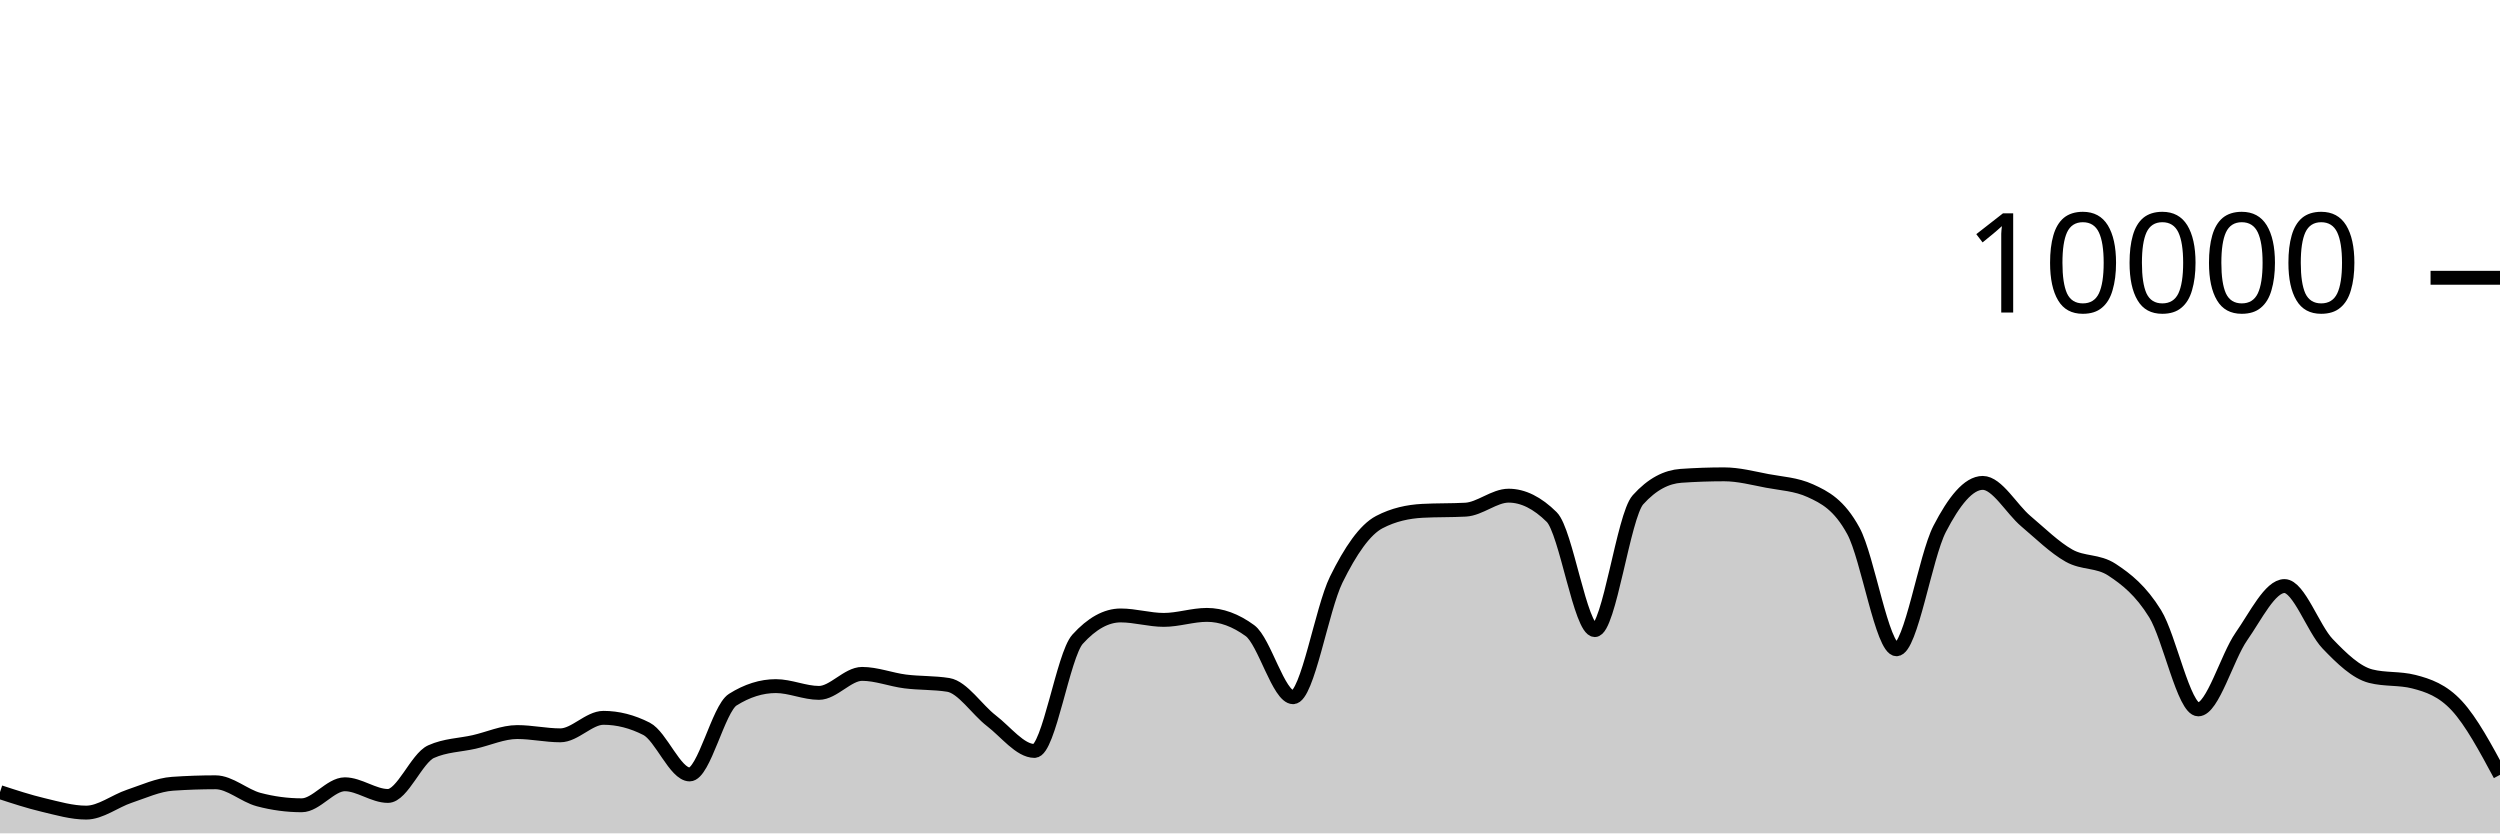
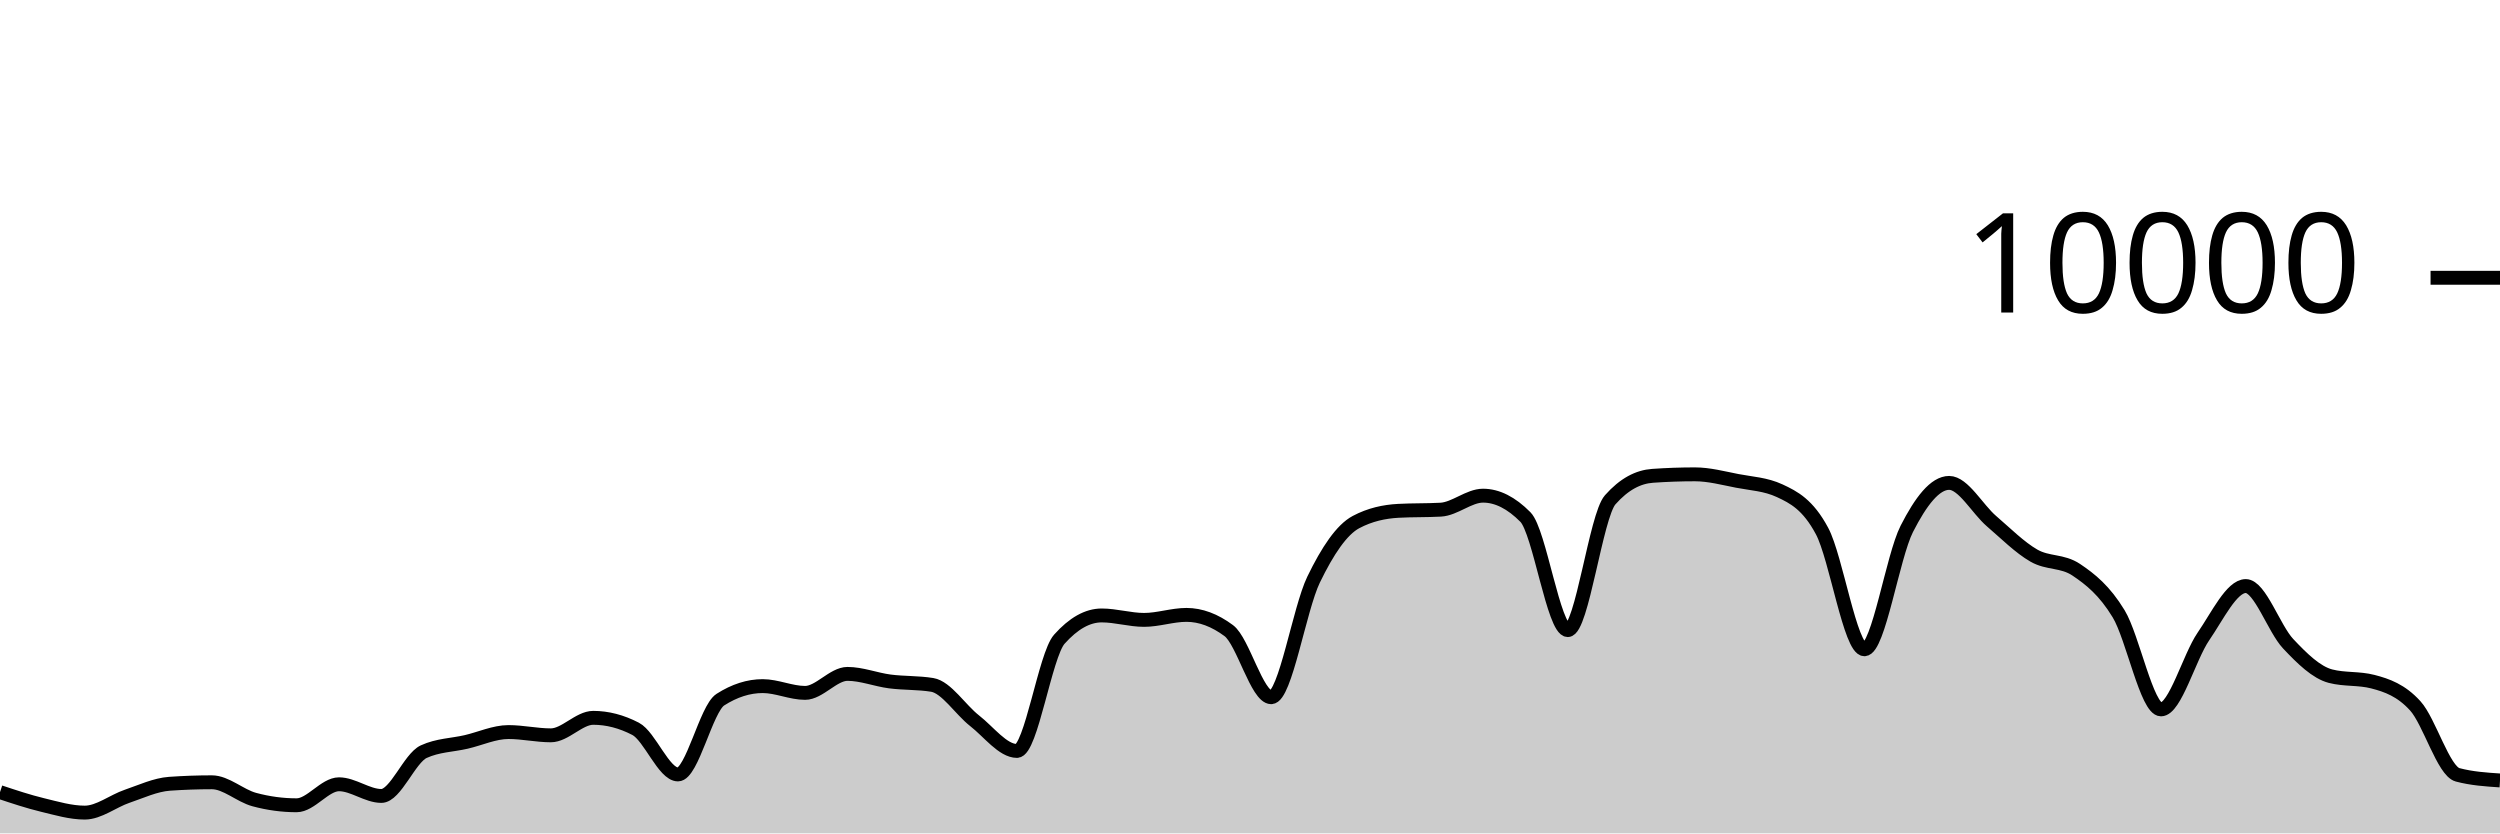
<svg xmlns="http://www.w3.org/2000/svg" viewBox="0 0 180 60">
  <g transform="translate(0,20)">
-     <path class="area" fill="rgba(0, 0, 0, 0.2)" d="M0,37.032C1.034,37.371,2.069,37.71,3.103,37.956C4.138,38.202,5.172,38.508,6.207,38.508C7.241,38.508,8.276,37.678,9.31,37.332C10.345,36.986,11.379,36.504,12.414,36.432C13.448,36.36,14.483,36.324,15.517,36.324C16.552,36.324,17.586,37.293,18.621,37.568C19.655,37.843,20.69,37.98,21.724,37.98C22.759,37.98,23.793,36.468,24.828,36.468C25.862,36.468,26.897,37.308,27.931,37.308C28.966,37.308,30,34.587,31.034,34.12C32.069,33.653,33.103,33.655,34.138,33.42C35.172,33.185,36.207,32.708,37.241,32.708C38.276,32.708,39.31,32.944,40.345,32.944C41.379,32.944,42.414,31.684,43.448,31.684C44.483,31.684,45.517,31.948,46.552,32.476C47.586,33.004,48.621,35.76,49.655,35.76C50.69,35.76,51.724,31.027,52.759,30.376C53.793,29.725,54.828,29.4,55.862,29.4C56.897,29.4,57.931,29.888,58.966,29.888C60,29.888,61.034,28.52,62.069,28.52C63.103,28.52,64.138,28.932,65.172,29.064C66.207,29.196,67.241,29.147,68.276,29.312C69.31,29.477,70.345,31.099,71.379,31.892C72.414,32.685,73.448,34.068,74.483,34.068C75.517,34.068,76.552,27.165,77.586,26.024C78.621,24.883,79.655,24.312,80.69,24.312C81.724,24.312,82.759,24.632,83.793,24.632C84.828,24.632,85.862,24.272,86.897,24.272C87.931,24.272,88.966,24.651,90,25.408C91.034,26.165,92.069,30.2,93.103,30.2C94.138,30.2,95.172,23.837,96.207,21.736C97.241,19.635,98.276,18.133,99.31,17.592C100.345,17.051,101.379,16.836,102.414,16.78C103.448,16.724,104.483,16.752,105.517,16.696C106.552,16.64,107.586,15.688,108.621,15.688C109.655,15.688,110.69,16.201,111.724,17.228C112.759,18.255,113.793,25.368,114.828,25.368C115.862,25.368,116.897,17.14,117.931,15.988C118.966,14.836,120,14.332,121.034,14.26C122.069,14.188,123.103,14.152,124.138,14.152C125.172,14.152,126.207,14.427,127.241,14.624C128.276,14.821,129.31,14.86,130.345,15.332C131.379,15.804,132.414,16.329,133.448,18.232C134.483,20.135,135.517,26.748,136.552,26.748C137.586,26.748,138.621,20.077,139.655,18.08C140.69,16.083,141.724,14.768,142.759,14.768C143.793,14.768,144.828,16.651,145.862,17.524C146.897,18.397,147.931,19.421,148.966,20.004C150,20.587,151.034,20.344,152.069,21.024C153.103,21.704,154.138,22.517,155.172,24.192C156.207,25.867,157.241,31.076,158.276,31.076C159.31,31.076,160.345,27.308,161.379,25.828C162.414,24.348,163.448,22.196,164.483,22.196C165.517,22.196,166.552,25.267,167.586,26.348C168.621,27.429,169.655,28.42,170.69,28.684C171.724,28.948,172.759,28.816,173.793,29.08C174.828,29.344,175.862,29.702,176.897,30.82C177.931,31.938,178.966,33.863,180,35.788L180,40C178.966,40,177.931,40,176.897,40C175.862,40,174.828,40,173.793,40C172.759,40,171.724,40,170.69,40C169.655,40,168.621,40,167.586,40C166.552,40,165.517,40,164.483,40C163.448,40,162.414,40,161.379,40C160.345,40,159.31,40,158.276,40C157.241,40,156.207,40,155.172,40C154.138,40,153.103,40,152.069,40C151.034,40,150,40,148.966,40C147.931,40,146.897,40,145.862,40C144.828,40,143.793,40,142.759,40C141.724,40,140.69,40,139.655,40C138.621,40,137.586,40,136.552,40C135.517,40,134.483,40,133.448,40C132.414,40,131.379,40,130.345,40C129.31,40,128.276,40,127.241,40C126.207,40,125.172,40,124.138,40C123.103,40,122.069,40,121.034,40C120,40,118.966,40,117.931,40C116.897,40,115.862,40,114.828,40C113.793,40,112.759,40,111.724,40C110.69,40,109.655,40,108.621,40C107.586,40,106.552,40,105.517,40C104.483,40,103.448,40,102.414,40C101.379,40,100.345,40,99.31,40C98.276,40,97.241,40,96.207,40C95.172,40,94.138,40,93.103,40C92.069,40,91.034,40,90,40C88.966,40,87.931,40,86.897,40C85.862,40,84.828,40,83.793,40C82.759,40,81.724,40,80.69,40C79.655,40,78.621,40,77.586,40C76.552,40,75.517,40,74.483,40C73.448,40,72.414,40,71.379,40C70.345,40,69.31,40,68.276,40C67.241,40,66.207,40,65.172,40C64.138,40,63.103,40,62.069,40C61.034,40,60,40,58.966,40C57.931,40,56.897,40,55.862,40C54.828,40,53.793,40,52.759,40C51.724,40,50.69,40,49.655,40C48.621,40,47.586,40,46.552,40C45.517,40,44.483,40,43.448,40C42.414,40,41.379,40,40.345,40C39.31,40,38.276,40,37.241,40C36.207,40,35.172,40,34.138,40C33.103,40,32.069,40,31.034,40C30,40,28.966,40,27.931,40C26.897,40,25.862,40,24.828,40C23.793,40,22.759,40,21.724,40C20.69,40,19.655,40,18.621,40C17.586,40,16.552,40,15.517,40C14.483,40,13.448,40,12.414,40C11.379,40,10.345,40,9.31,40C8.276,40,7.241,40,6.207,40C5.172,40,4.138,40,3.103,40C2.069,40,1.034,40,0,40Z" />
-     <path class="line" stroke="black" fill="none" d="M0,37.032C1.034,37.371,2.069,37.71,3.103,37.956C4.138,38.202,5.172,38.508,6.207,38.508C7.241,38.508,8.276,37.678,9.31,37.332C10.345,36.986,11.379,36.504,12.414,36.432C13.448,36.36,14.483,36.324,15.517,36.324C16.552,36.324,17.586,37.293,18.621,37.568C19.655,37.843,20.69,37.98,21.724,37.98C22.759,37.98,23.793,36.468,24.828,36.468C25.862,36.468,26.897,37.308,27.931,37.308C28.966,37.308,30,34.587,31.034,34.12C32.069,33.653,33.103,33.655,34.138,33.42C35.172,33.185,36.207,32.708,37.241,32.708C38.276,32.708,39.31,32.944,40.345,32.944C41.379,32.944,42.414,31.684,43.448,31.684C44.483,31.684,45.517,31.948,46.552,32.476C47.586,33.004,48.621,35.76,49.655,35.76C50.69,35.76,51.724,31.027,52.759,30.376C53.793,29.725,54.828,29.4,55.862,29.4C56.897,29.4,57.931,29.888,58.966,29.888C60,29.888,61.034,28.52,62.069,28.52C63.103,28.52,64.138,28.932,65.172,29.064C66.207,29.196,67.241,29.147,68.276,29.312C69.31,29.477,70.345,31.099,71.379,31.892C72.414,32.685,73.448,34.068,74.483,34.068C75.517,34.068,76.552,27.165,77.586,26.024C78.621,24.883,79.655,24.312,80.69,24.312C81.724,24.312,82.759,24.632,83.793,24.632C84.828,24.632,85.862,24.272,86.897,24.272C87.931,24.272,88.966,24.651,90,25.408C91.034,26.165,92.069,30.2,93.103,30.2C94.138,30.2,95.172,23.837,96.207,21.736C97.241,19.635,98.276,18.133,99.31,17.592C100.345,17.051,101.379,16.836,102.414,16.78C103.448,16.724,104.483,16.752,105.517,16.696C106.552,16.64,107.586,15.688,108.621,15.688C109.655,15.688,110.69,16.201,111.724,17.228C112.759,18.255,113.793,25.368,114.828,25.368C115.862,25.368,116.897,17.14,117.931,15.988C118.966,14.836,120,14.332,121.034,14.26C122.069,14.188,123.103,14.152,124.138,14.152C125.172,14.152,126.207,14.427,127.241,14.624C128.276,14.821,129.31,14.86,130.345,15.332C131.379,15.804,132.414,16.329,133.448,18.232C134.483,20.135,135.517,26.748,136.552,26.748C137.586,26.748,138.621,20.077,139.655,18.08C140.69,16.083,141.724,14.768,142.759,14.768C143.793,14.768,144.828,16.651,145.862,17.524C146.897,18.397,147.931,19.421,148.966,20.004C150,20.587,151.034,20.344,152.069,21.024C153.103,21.704,154.138,22.517,155.172,24.192C156.207,25.867,157.241,31.076,158.276,31.076C159.31,31.076,160.345,27.308,161.379,25.828C162.414,24.348,163.448,22.196,164.483,22.196C165.517,22.196,166.552,25.267,167.586,26.348C168.621,27.429,169.655,28.42,170.69,28.684C171.724,28.948,172.759,28.816,173.793,29.08C174.828,29.344,175.862,29.702,176.897,30.82C177.931,31.938,178.966,33.863,180,35.788" />
+     <path class="area" fill="rgba(0, 0, 0, 0.2)" d="M0,37.032C1.017,37.371,2.034,37.71,3.051,37.956C4.068,38.202,5.085,38.508,6.102,38.508C7.119,38.508,8.136,37.678,9.153,37.332C10.169,36.986,11.186,36.504,12.203,36.432C13.22,36.36,14.237,36.324,15.254,36.324C16.271,36.324,17.288,37.293,18.305,37.568C19.322,37.843,20.339,37.98,21.356,37.98C22.373,37.98,23.39,36.468,24.407,36.468C25.424,36.468,26.441,37.308,27.458,37.308C28.475,37.308,29.492,34.587,30.508,34.12C31.525,33.653,32.542,33.655,33.559,33.42C34.576,33.185,35.593,32.708,36.61,32.708C37.627,32.708,38.644,32.944,39.661,32.944C40.678,32.944,41.695,31.684,42.712,31.684C43.729,31.684,44.746,31.948,45.763,32.476C46.78,33.004,47.797,35.76,48.814,35.76C49.831,35.76,50.847,31.027,51.864,30.376C52.881,29.725,53.898,29.4,54.915,29.4C55.932,29.4,56.949,29.888,57.966,29.888C58.983,29.888,60,28.52,61.017,28.52C62.034,28.52,63.051,28.932,64.068,29.064C65.085,29.196,66.102,29.147,67.119,29.312C68.136,29.477,69.153,31.099,70.169,31.892C71.186,32.685,72.203,34.068,73.22,34.068C74.237,34.068,75.254,27.165,76.271,26.024C77.288,24.883,78.305,24.312,79.322,24.312C80.339,24.312,81.356,24.632,82.373,24.632C83.39,24.632,84.407,24.272,85.424,24.272C86.441,24.272,87.458,24.651,88.475,25.408C89.492,26.165,90.508,30.2,91.525,30.2C92.542,30.2,93.559,23.837,94.576,21.736C95.593,19.635,96.61,18.133,97.627,17.592C98.644,17.051,99.661,16.836,100.678,16.78C101.695,16.724,102.712,16.752,103.729,16.696C104.746,16.64,105.763,15.688,106.78,15.688C107.797,15.688,108.814,16.201,109.831,17.228C110.847,18.255,111.864,25.368,112.881,25.368C113.898,25.368,114.915,17.14,115.932,15.988C116.949,14.836,117.966,14.332,118.983,14.26C120,14.188,121.017,14.152,122.034,14.152C123.051,14.152,124.068,14.427,125.085,14.624C126.102,14.821,127.119,14.86,128.136,15.332C129.153,15.804,130.169,16.329,131.186,18.232C132.203,20.135,133.22,26.748,134.237,26.748C135.254,26.748,136.271,20.077,137.288,18.08C138.305,16.083,139.322,14.768,140.339,14.768C141.356,14.768,142.373,16.651,143.39,17.524C144.407,18.397,145.424,19.421,146.441,20.004C147.458,20.587,148.475,20.344,149.492,21.024C150.508,21.704,151.525,22.517,152.542,24.192C153.559,25.867,154.576,31.076,155.593,31.076C156.61,31.076,157.627,27.308,158.644,25.828C159.661,24.348,160.678,22.196,161.695,22.196C162.712,22.196,163.729,25.267,164.746,26.348C165.763,27.429,166.78,28.42,167.797,28.684C168.814,28.948,169.831,28.816,170.847,29.08C171.864,29.344,172.881,29.702,173.898,30.82C174.915,31.938,175.932,35.519,176.949,35.788C177.966,36.057,178.983,36.125,180,36.192L180,40C178.983,40,177.966,40,176.949,40C175.932,40,174.915,40,173.898,40C172.881,40,171.864,40,170.847,40C169.831,40,168.814,40,167.797,40C166.78,40,165.763,40,164.746,40C163.729,40,162.712,40,161.695,40C160.678,40,159.661,40,158.644,40C157.627,40,156.61,40,155.593,40C154.576,40,153.559,40,152.542,40C151.525,40,150.508,40,149.492,40C148.475,40,147.458,40,146.441,40C145.424,40,144.407,40,143.39,40C142.373,40,141.356,40,140.339,40C139.322,40,138.305,40,137.288,40C136.271,40,135.254,40,134.237,40C133.22,40,132.203,40,131.186,40C130.169,40,129.153,40,128.136,40C127.119,40,126.102,40,125.085,40C124.068,40,123.051,40,122.034,40C121.017,40,120,40,118.983,40C117.966,40,116.949,40,115.932,40C114.915,40,113.898,40,112.881,40C111.864,40,110.847,40,109.831,40C108.814,40,107.797,40,106.78,40C105.763,40,104.746,40,103.729,40C102.712,40,101.695,40,100.678,40C99.661,40,98.644,40,97.627,40C96.61,40,95.593,40,94.576,40C93.559,40,92.542,40,91.525,40C90.508,40,89.492,40,88.475,40C87.458,40,86.441,40,85.424,40C84.407,40,83.39,40,82.373,40C81.356,40,80.339,40,79.322,40C78.305,40,77.288,40,76.271,40C75.254,40,74.237,40,73.22,40C72.203,40,71.186,40,70.169,40C69.153,40,68.136,40,67.119,40C66.102,40,65.085,40,64.068,40C63.051,40,62.034,40,61.017,40C60,40,58.983,40,57.966,40C56.949,40,55.932,40,54.915,40C53.898,40,52.881,40,51.864,40C50.847,40,49.831,40,48.814,40C47.797,40,46.78,40,45.763,40C44.746,40,43.729,40,42.712,40C41.695,40,40.678,40,39.661,40C38.644,40,37.627,40,36.61,40C35.593,40,34.576,40,33.559,40C32.542,40,31.525,40,30.508,40C29.492,40,28.475,40,27.458,40C26.441,40,25.424,40,24.407,40C23.39,40,22.373,40,21.356,40C20.339,40,19.322,40,18.305,40C17.288,40,16.271,40,15.254,40C14.237,40,13.22,40,12.203,40C11.186,40,10.169,40,9.153,40C8.136,40,7.119,40,6.102,40C5.085,40,4.068,40,3.051,40C2.034,40,1.017,40,0,40Z" />
+     <path class="line" stroke="black" fill="none" d="M0,37.032C1.017,37.371,2.034,37.71,3.051,37.956C4.068,38.202,5.085,38.508,6.102,38.508C7.119,38.508,8.136,37.678,9.153,37.332C10.169,36.986,11.186,36.504,12.203,36.432C13.22,36.36,14.237,36.324,15.254,36.324C16.271,36.324,17.288,37.293,18.305,37.568C19.322,37.843,20.339,37.98,21.356,37.98C22.373,37.98,23.39,36.468,24.407,36.468C25.424,36.468,26.441,37.308,27.458,37.308C28.475,37.308,29.492,34.587,30.508,34.12C31.525,33.653,32.542,33.655,33.559,33.42C34.576,33.185,35.593,32.708,36.61,32.708C37.627,32.708,38.644,32.944,39.661,32.944C40.678,32.944,41.695,31.684,42.712,31.684C43.729,31.684,44.746,31.948,45.763,32.476C46.78,33.004,47.797,35.76,48.814,35.76C49.831,35.76,50.847,31.027,51.864,30.376C52.881,29.725,53.898,29.4,54.915,29.4C55.932,29.4,56.949,29.888,57.966,29.888C58.983,29.888,60,28.52,61.017,28.52C62.034,28.52,63.051,28.932,64.068,29.064C65.085,29.196,66.102,29.147,67.119,29.312C68.136,29.477,69.153,31.099,70.169,31.892C71.186,32.685,72.203,34.068,73.22,34.068C74.237,34.068,75.254,27.165,76.271,26.024C77.288,24.883,78.305,24.312,79.322,24.312C80.339,24.312,81.356,24.632,82.373,24.632C83.39,24.632,84.407,24.272,85.424,24.272C86.441,24.272,87.458,24.651,88.475,25.408C89.492,26.165,90.508,30.2,91.525,30.2C92.542,30.2,93.559,23.837,94.576,21.736C95.593,19.635,96.61,18.133,97.627,17.592C98.644,17.051,99.661,16.836,100.678,16.78C101.695,16.724,102.712,16.752,103.729,16.696C104.746,16.64,105.763,15.688,106.78,15.688C107.797,15.688,108.814,16.201,109.831,17.228C110.847,18.255,111.864,25.368,112.881,25.368C113.898,25.368,114.915,17.14,115.932,15.988C116.949,14.836,117.966,14.332,118.983,14.26C120,14.188,121.017,14.152,122.034,14.152C123.051,14.152,124.068,14.427,125.085,14.624C126.102,14.821,127.119,14.86,128.136,15.332C129.153,15.804,130.169,16.329,131.186,18.232C132.203,20.135,133.22,26.748,134.237,26.748C135.254,26.748,136.271,20.077,137.288,18.08C138.305,16.083,139.322,14.768,140.339,14.768C141.356,14.768,142.373,16.651,143.39,17.524C144.407,18.397,145.424,19.421,146.441,20.004C147.458,20.587,148.475,20.344,149.492,21.024C150.508,21.704,151.525,22.517,152.542,24.192C153.559,25.867,154.576,31.076,155.593,31.076C156.61,31.076,157.627,27.308,158.644,25.828C159.661,24.348,160.678,22.196,161.695,22.196C162.712,22.196,163.729,25.267,164.746,26.348C165.763,27.429,166.78,28.42,167.797,28.684C168.814,28.948,169.831,28.816,170.847,29.08C171.864,29.344,172.881,29.702,173.898,30.82C174.915,31.938,175.932,35.519,176.949,35.788C177.966,36.057,178.983,36.125,180,36.192" />
    <path class="axis-ceiling" stroke-width="1" stroke="black" fill="none" d="M175,0L180,0" />
    <text class="axis-ceiling-label" font-family="sans-serif" text-anchor="end" font-size="10px" x="170" y="2.5">10000</text>
  </g>
</svg>
